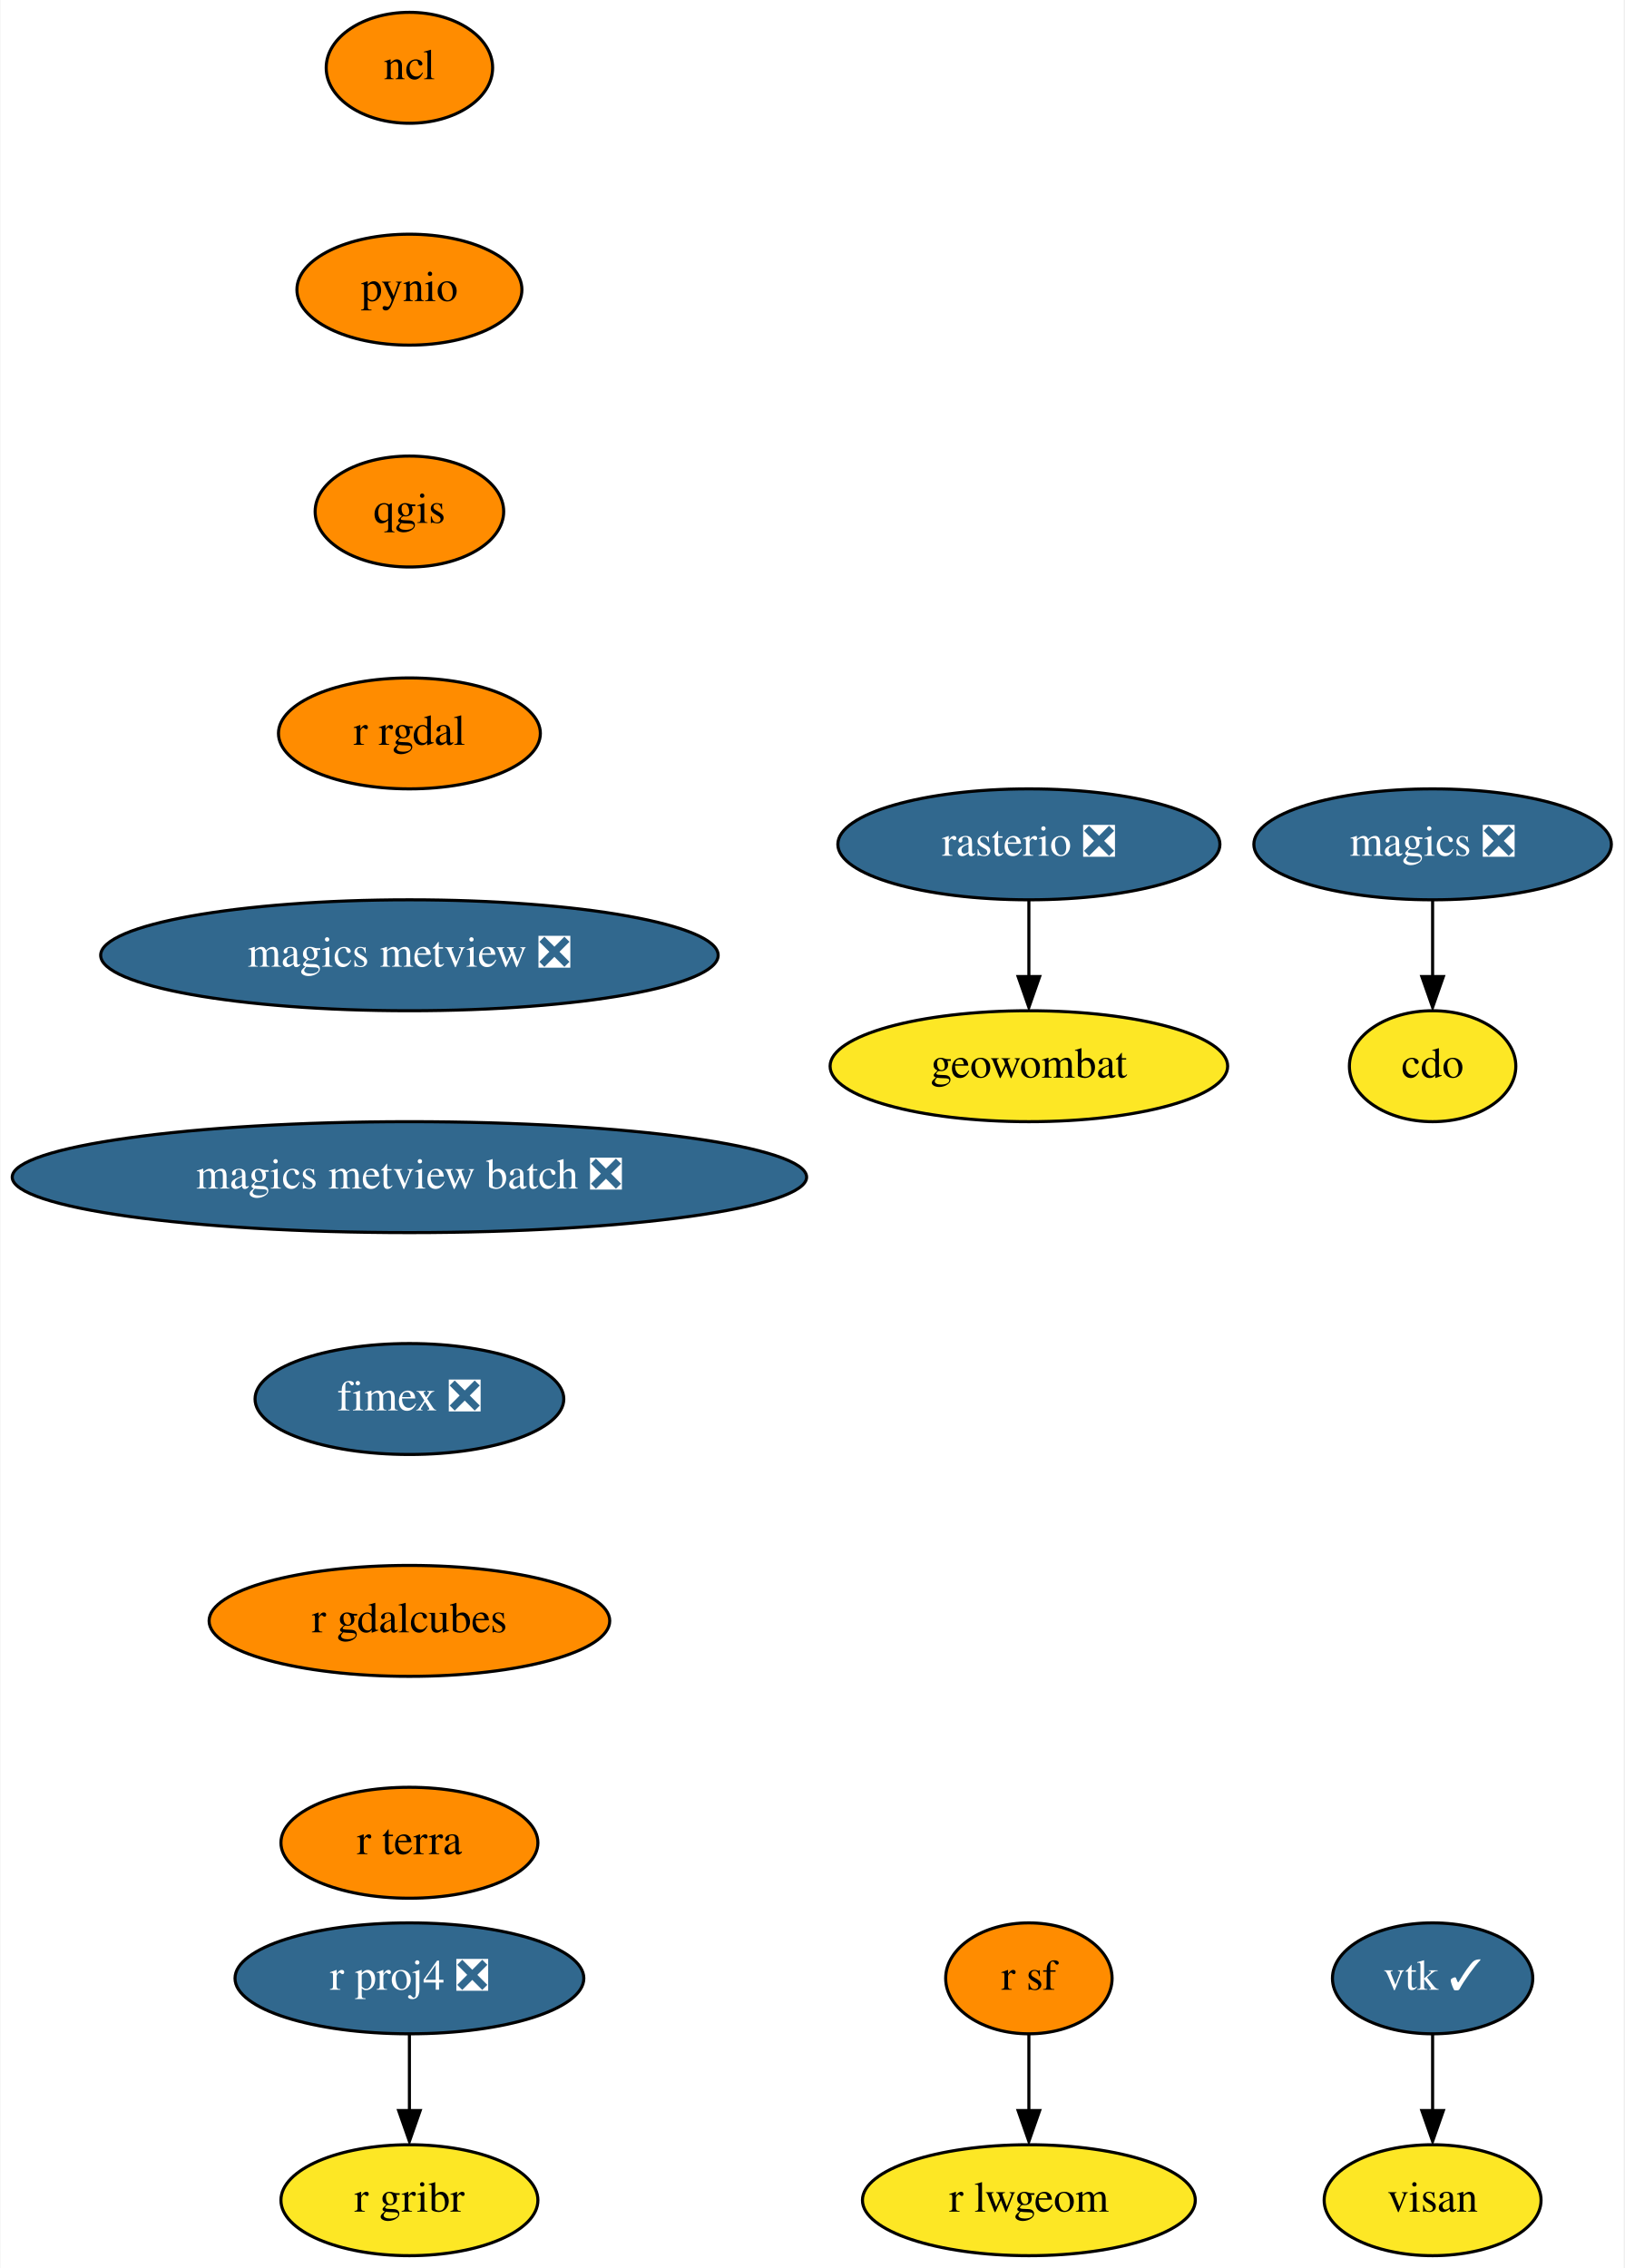
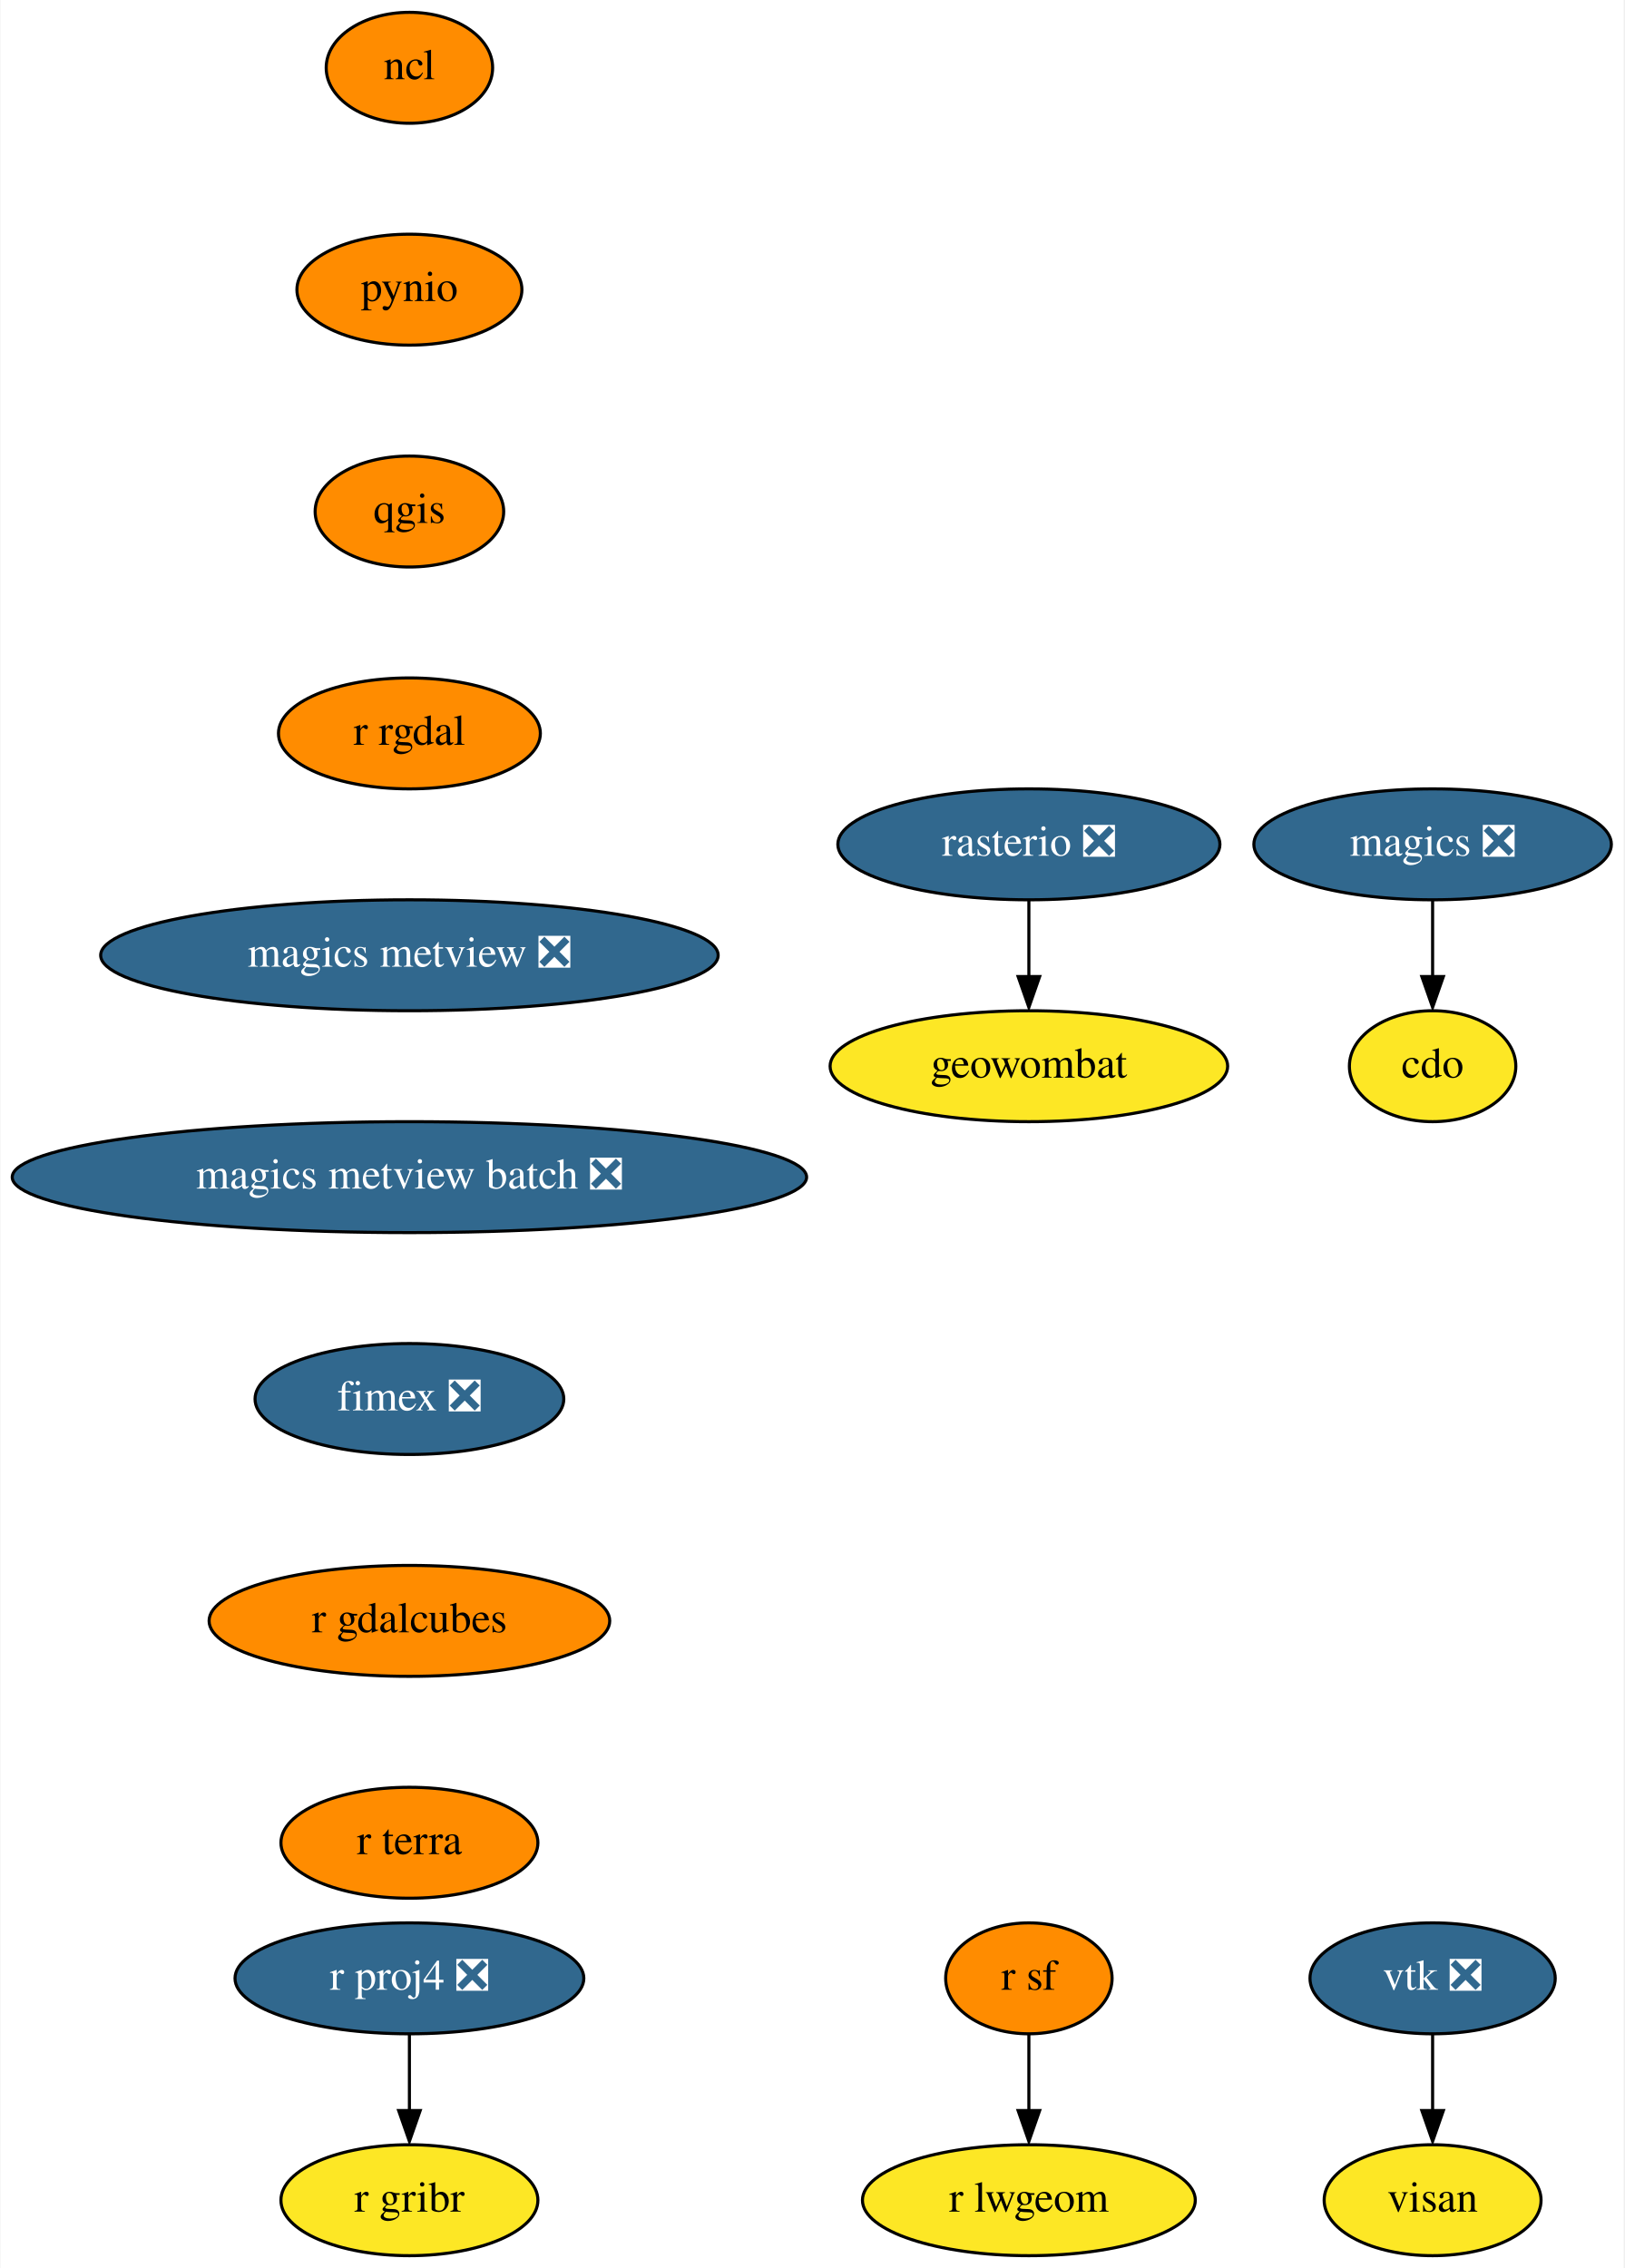
<svg xmlns="http://www.w3.org/2000/svg" xmlns:xlink="http://www.w3.org/1999/xlink" width="527pt" height="736pt" viewBox="0.00 0.00 526.69 736.00">
  <g id="graph0" class="graph" transform="scale(1 1) rotate(0) translate(4 732)">
    <polygon fill="white" stroke="none" points="-4,4 -4,-732 522.69,-732 522.69,4 -4,4" />
    <g id="node1" class="node">
      <g id="a_node1">
        <a xlink:href="https://github.com/conda-forge/cdo-feedstock" xlink:title="cdo">
          <ellipse fill="#fde725" stroke="black" cx="460.69" cy="-386" rx="27" ry="18" />
          <text text-anchor="middle" x="460.69" y="-382.3" font-family="Times,serif" font-size="14.00">cdo</text>
        </a>
      </g>
    </g>
    <g id="node2" class="node">
      <g id="a_node2">
        <a xlink:href="https://github.com/conda-forge/magics-feedstock/pull/121" xlink:title="magics ❎">
          <ellipse fill="#31688e" stroke="black" cx="460.69" cy="-458" rx="58" ry="18" />
          <text text-anchor="middle" x="460.69" y="-454.3" font-family="Times,serif" font-size="14.00" fill="white">magics ❎</text>
        </a>
      </g>
    </g>
    <g id="edge1" class="edge">
      <path fill="none" stroke="black" d="M460.69,-439.7C460.69,-432.24 460.69,-423.32 460.69,-414.97" />
      <polygon fill="black" stroke="black" points="464.19,-415.1 460.69,-405.1 457.19,-415.1 464.19,-415.1" />
    </g>
    <g id="node3" class="node">
      <g id="a_node3">
        <a xlink:href="https://github.com/conda-forge/ncl-feedstock" xlink:title="ncl">
          <ellipse fill="#ff8c00" stroke="black" cx="128.69" cy="-710" rx="27" ry="18" />
          <text text-anchor="middle" x="128.69" y="-706.3" font-family="Times,serif" font-size="14.00">ncl</text>
        </a>
      </g>
    </g>
    <g id="node4" class="node">
      <g id="a_node4">
        <a xlink:href="https://github.com/conda-forge/pynio-feedstock" xlink:title="pynio">
          <ellipse fill="#ff8c00" stroke="black" cx="128.69" cy="-638" rx="36.5" ry="18" />
          <text text-anchor="middle" x="128.69" y="-634.3" font-family="Times,serif" font-size="14.00">pynio</text>
        </a>
      </g>
    </g>
    <g id="node5" class="node">
      <g id="a_node5">
        <a xlink:href="https://github.com/conda-forge/qgis-feedstock" xlink:title="qgis">
          <ellipse fill="#ff8c00" stroke="black" cx="128.69" cy="-566" rx="30.59" ry="18" />
          <text text-anchor="middle" x="128.69" y="-562.3" font-family="Times,serif" font-size="14.00">qgis</text>
        </a>
      </g>
    </g>
    <g id="node6" class="node">
      <g id="a_node6">
        <a xlink:href="https://github.com/conda-forge/r-rgdal-feedstock" xlink:title="r rgdal">
          <ellipse fill="#ff8c00" stroke="black" cx="128.69" cy="-494" rx="42.49" ry="18" />
          <text text-anchor="middle" x="128.69" y="-490.3" font-family="Times,serif" font-size="14.00">r rgdal</text>
        </a>
      </g>
    </g>
    <g id="node9" class="node">
      <g id="a_node9">
        <a xlink:href="https://github.com/conda-forge/magics-metview-feedstock/pull/64" xlink:title="magics metview ❎">
          <ellipse fill="#31688e" stroke="black" cx="128.69" cy="-422" rx="100.18" ry="18" />
          <text text-anchor="middle" x="128.69" y="-418.3" font-family="Times,serif" font-size="14.00" fill="white">magics metview ❎</text>
        </a>
      </g>
    </g>
    <g id="node7" class="node">
      <g id="a_node7">
        <a xlink:href="https://github.com/conda-forge/r-proj4-feedstock/pull/40" xlink:title="r proj4 ❎">
          <ellipse fill="#31688e" stroke="black" cx="128.69" cy="-90" rx="56.59" ry="18" />
          <text text-anchor="middle" x="128.69" y="-86.3" font-family="Times,serif" font-size="14.00" fill="white">r proj4 ❎</text>
        </a>
      </g>
    </g>
    <g id="node8" class="node">
      <g id="a_node8">
        <a xlink:href="https://github.com/conda-forge/r-gribr-feedstock" xlink:title="r gribr">
          <ellipse fill="#fde725" stroke="black" cx="128.69" cy="-18" rx="41.69" ry="18" />
          <text text-anchor="middle" x="128.69" y="-14.3" font-family="Times,serif" font-size="14.00">r gribr</text>
        </a>
      </g>
    </g>
    <g id="edge5" class="edge">
      <path fill="none" stroke="black" d="M128.69,-71.7C128.69,-64.24 128.69,-55.32 128.69,-46.97" />
      <polygon fill="black" stroke="black" points="132.19,-47.1 128.69,-37.1 125.19,-47.1 132.19,-47.1" />
    </g>
    <g id="node16" class="node">
      <g id="a_node16">
        <a xlink:href="https://github.com/conda-forge/magics-metview-batch-feedstock/pull/55" xlink:title="magics metview batch ❎">
          <ellipse fill="#31688e" stroke="black" cx="128.69" cy="-350" rx="128.88" ry="18" />
          <text text-anchor="middle" x="128.69" y="-346.3" font-family="Times,serif" font-size="14.00" fill="white">magics metview batch ❎</text>
        </a>
      </g>
    </g>
    <g id="node10" class="node">
      <g id="a_node10">
        <a xlink:href="https://github.com/conda-forge/r-sf-feedstock" xlink:title="r sf">
          <ellipse fill="#ff8c00" stroke="black" cx="329.69" cy="-90" rx="27" ry="18" />
          <text text-anchor="middle" x="329.69" y="-86.3" font-family="Times,serif" font-size="14.00">r sf</text>
        </a>
      </g>
    </g>
    <g id="node11" class="node">
      <g id="a_node11">
        <a xlink:href="https://github.com/conda-forge/r-lwgeom-feedstock" xlink:title="r lwgeom">
          <ellipse fill="#fde725" stroke="black" cx="329.69" cy="-18" rx="54" ry="18" />
          <text text-anchor="middle" x="329.69" y="-14.3" font-family="Times,serif" font-size="14.00">r lwgeom</text>
        </a>
      </g>
    </g>
    <g id="edge7" class="edge">
      <path fill="none" stroke="black" d="M329.69,-71.7C329.69,-64.24 329.69,-55.32 329.69,-46.97" />
      <polygon fill="black" stroke="black" points="333.19,-47.1 329.69,-37.1 326.19,-47.1 333.19,-47.1" />
    </g>
    <g id="node12" class="node">
      <g id="a_node12">
        <a xlink:href="https://github.com/conda-forge/rasterio-feedstock/pull/264" xlink:title="rasterio ❎">
          <ellipse fill="#31688e" stroke="black" cx="329.69" cy="-458" rx="61.99" ry="18" />
          <text text-anchor="middle" x="329.69" y="-454.3" font-family="Times,serif" font-size="14.00" fill="white">rasterio ❎</text>
        </a>
      </g>
    </g>
    <g id="node13" class="node">
      <g id="a_node13">
        <a xlink:href="https://github.com/conda-forge/geowombat-feedstock" xlink:title="geowombat">
          <ellipse fill="#fde725" stroke="black" cx="329.69" cy="-386" rx="64.5" ry="18" />
          <text text-anchor="middle" x="329.69" y="-382.3" font-family="Times,serif" font-size="14.00">geowombat</text>
        </a>
      </g>
    </g>
    <g id="edge8" class="edge">
      <path fill="none" stroke="black" d="M329.69,-439.7C329.69,-432.24 329.69,-423.32 329.69,-414.97" />
      <polygon fill="black" stroke="black" points="333.19,-415.1 329.69,-405.1 326.19,-415.1 333.19,-415.1" />
    </g>
    <g id="node14" class="node">
      <g id="a_node14">
-         <a xlink:href="https://github.com/conda-forge/vtk-feedstock/pull/292" xlink:title="vtk ✓">
-           <ellipse fill="#31688e" stroke="black" cx="460.69" cy="-90" rx="32.5" ry="18" />
-           <text text-anchor="middle" x="460.69" y="-86.3" font-family="Times,serif" font-size="14.00" fill="white">vtk ✓</text>
+         <a xlink:href="https://github.com/conda-forge/vtk-feedstock/pull/292" xlink:title="vtk ❎">
+           <ellipse fill="#31688e" stroke="black" cx="460.69" cy="-90" rx="39.79" ry="18" />
+           <text text-anchor="middle" x="460.69" y="-86.3" font-family="Times,serif" font-size="14.00" fill="white">vtk ❎</text>
        </a>
      </g>
    </g>
    <g id="node15" class="node">
      <g id="a_node15">
        <a xlink:href="https://github.com/conda-forge/visan-feedstock" xlink:title="visan">
          <ellipse fill="#fde725" stroke="black" cx="460.69" cy="-18" rx="35.19" ry="18" />
          <text text-anchor="middle" x="460.69" y="-14.3" font-family="Times,serif" font-size="14.00">visan</text>
        </a>
      </g>
    </g>
    <g id="edge9" class="edge">
      <path fill="none" stroke="black" d="M460.69,-71.7C460.69,-64.24 460.69,-55.32 460.69,-46.97" />
      <polygon fill="black" stroke="black" points="464.19,-47.1 460.69,-37.1 457.19,-47.1 464.19,-47.1" />
    </g>
    <g id="node17" class="node">
      <g id="a_node17">
        <a xlink:href="https://github.com/conda-forge/fimex-feedstock/pull/55" xlink:title="fimex ❎">
          <ellipse fill="#31688e" stroke="black" cx="128.69" cy="-278" rx="50.09" ry="18" />
          <text text-anchor="middle" x="128.69" y="-274.3" font-family="Times,serif" font-size="14.00" fill="white">fimex ❎</text>
        </a>
      </g>
    </g>
    <g id="node18" class="node">
      <g id="a_node18">
        <a xlink:href="https://github.com/conda-forge/r-gdalcubes-feedstock" xlink:title="r gdalcubes">
          <ellipse fill="#ff8c00" stroke="black" cx="128.69" cy="-206" rx="65" ry="18" />
          <text text-anchor="middle" x="128.69" y="-202.3" font-family="Times,serif" font-size="14.00">r gdalcubes</text>
        </a>
      </g>
    </g>
    <g id="node19" class="node">
      <g id="a_node19">
        <a xlink:href="https://github.com/conda-forge/r-terra-feedstock" xlink:title="r terra">
          <ellipse fill="#ff8c00" stroke="black" cx="128.69" cy="-134" rx="41.69" ry="18" />
          <text text-anchor="middle" x="128.69" y="-130.3" font-family="Times,serif" font-size="14.00">r terra</text>
        </a>
      </g>
    </g>
  </g>
</svg>
